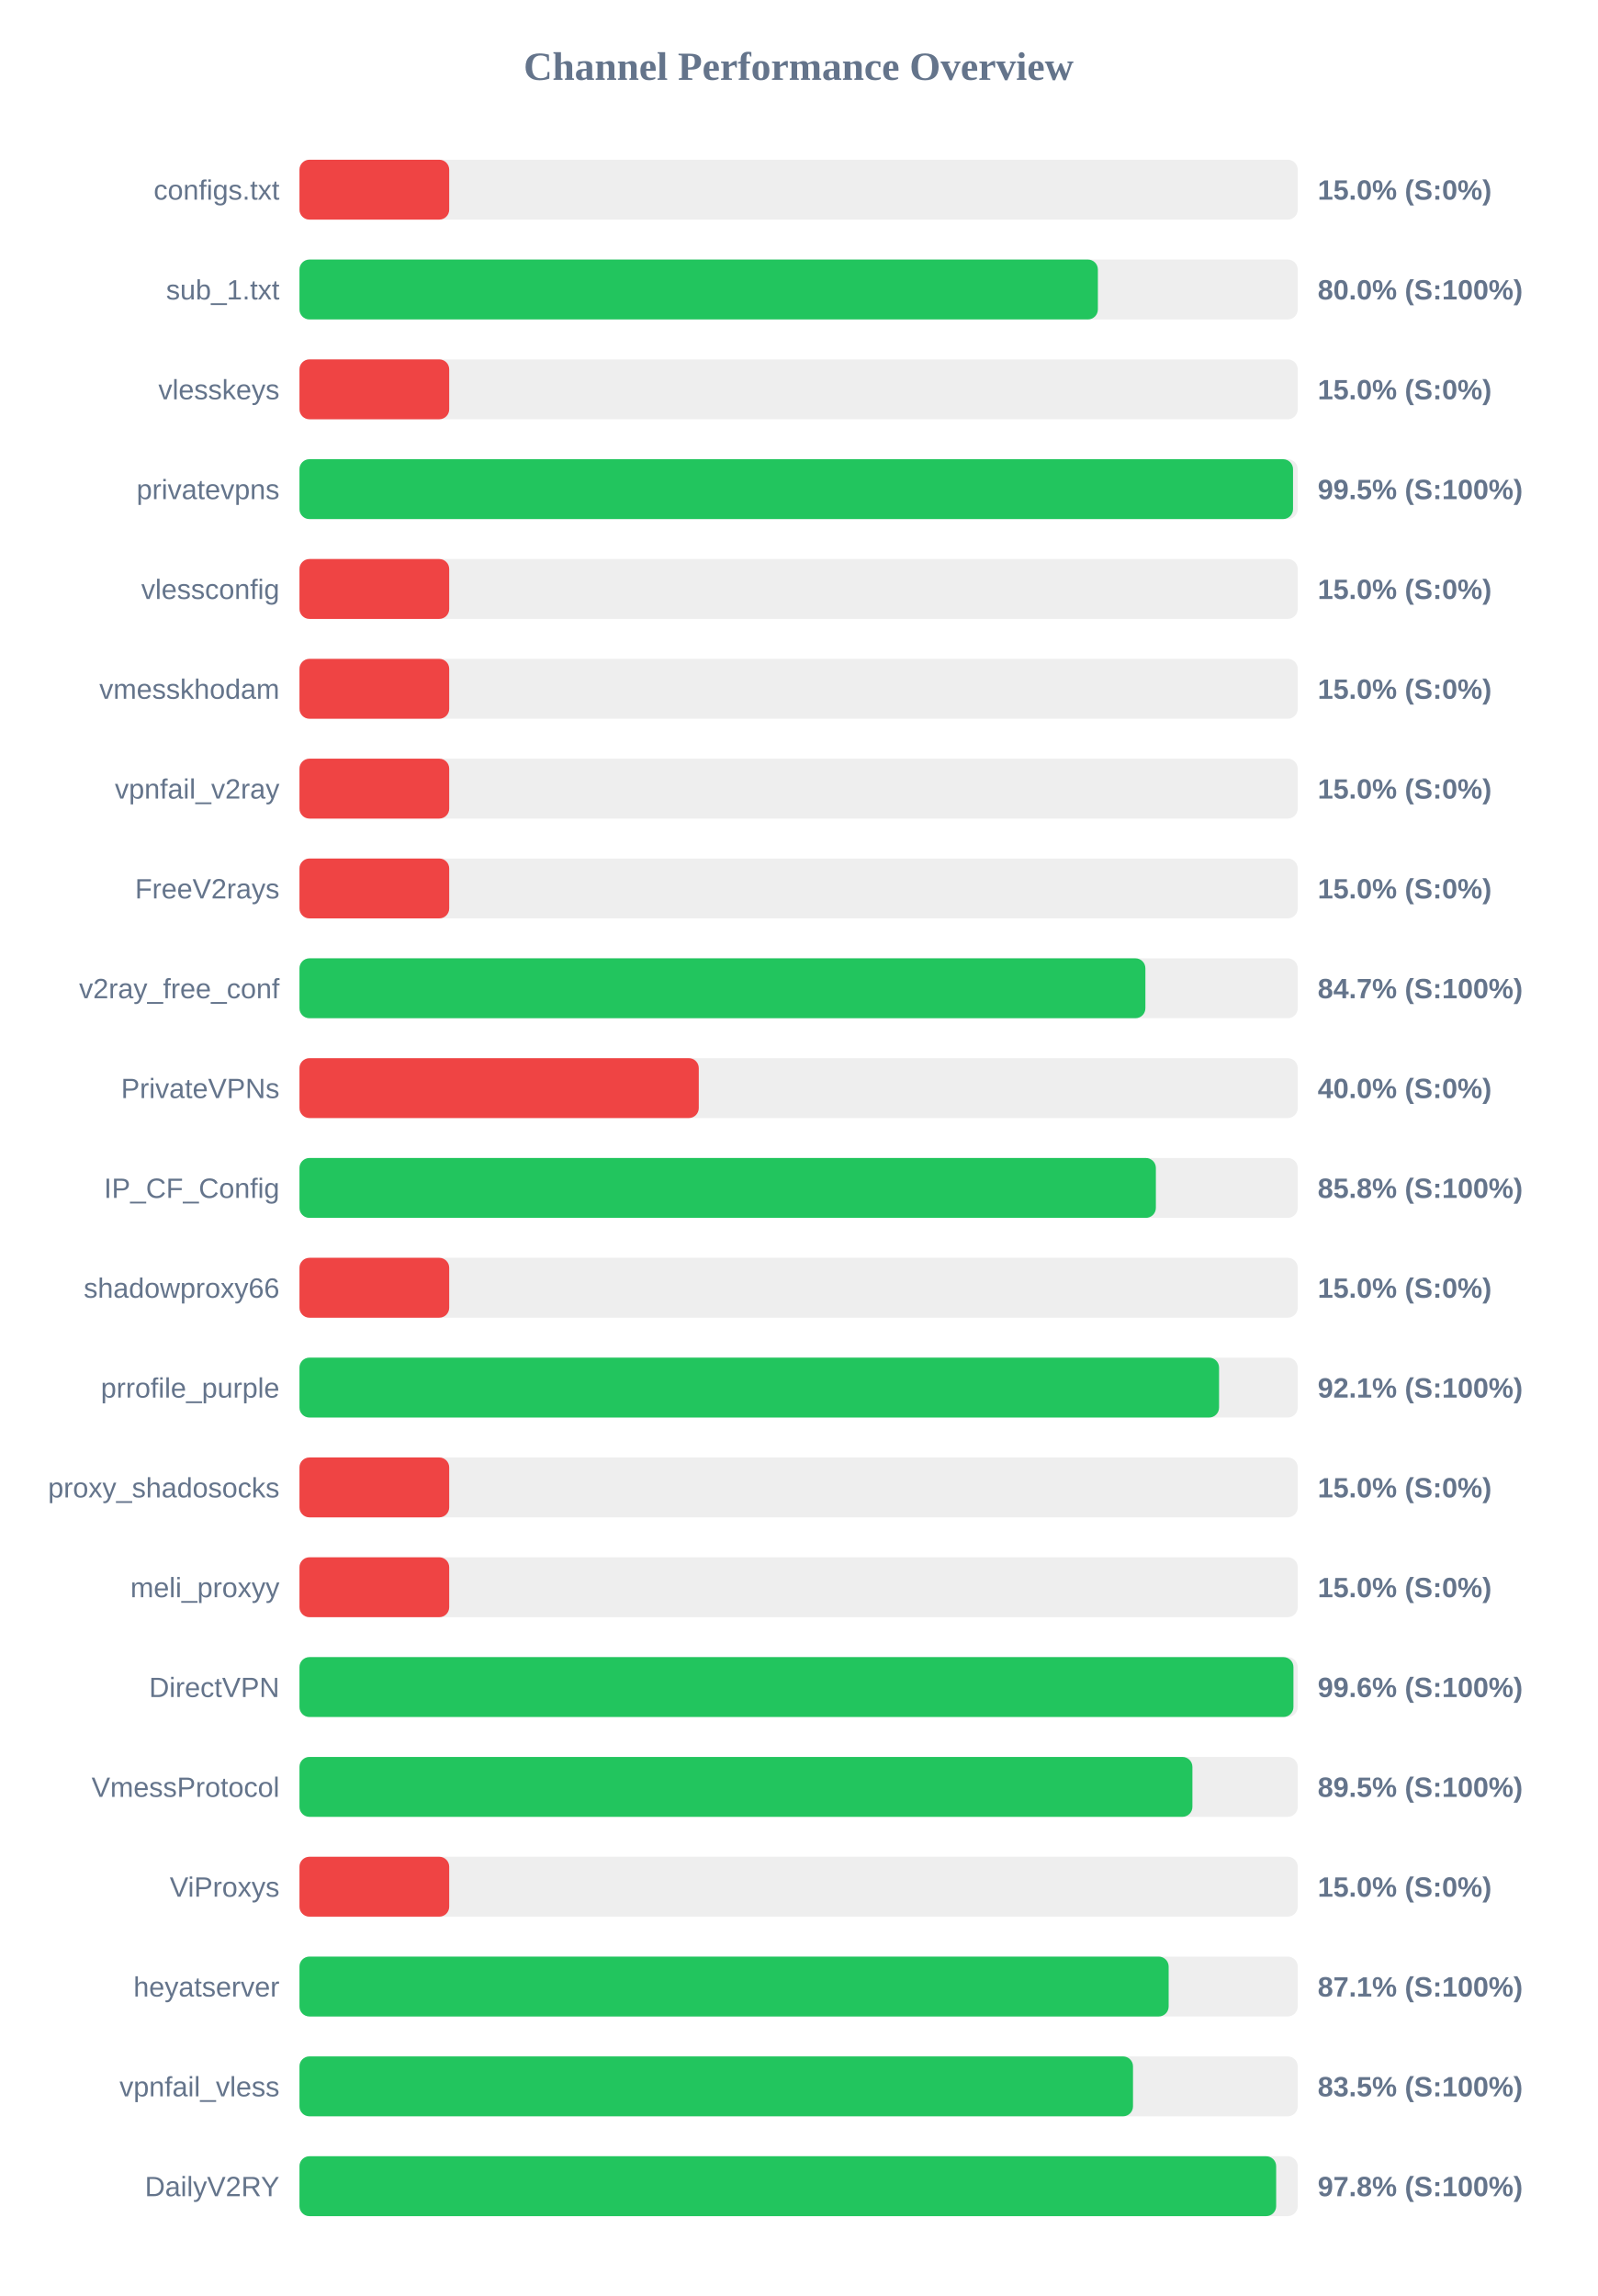
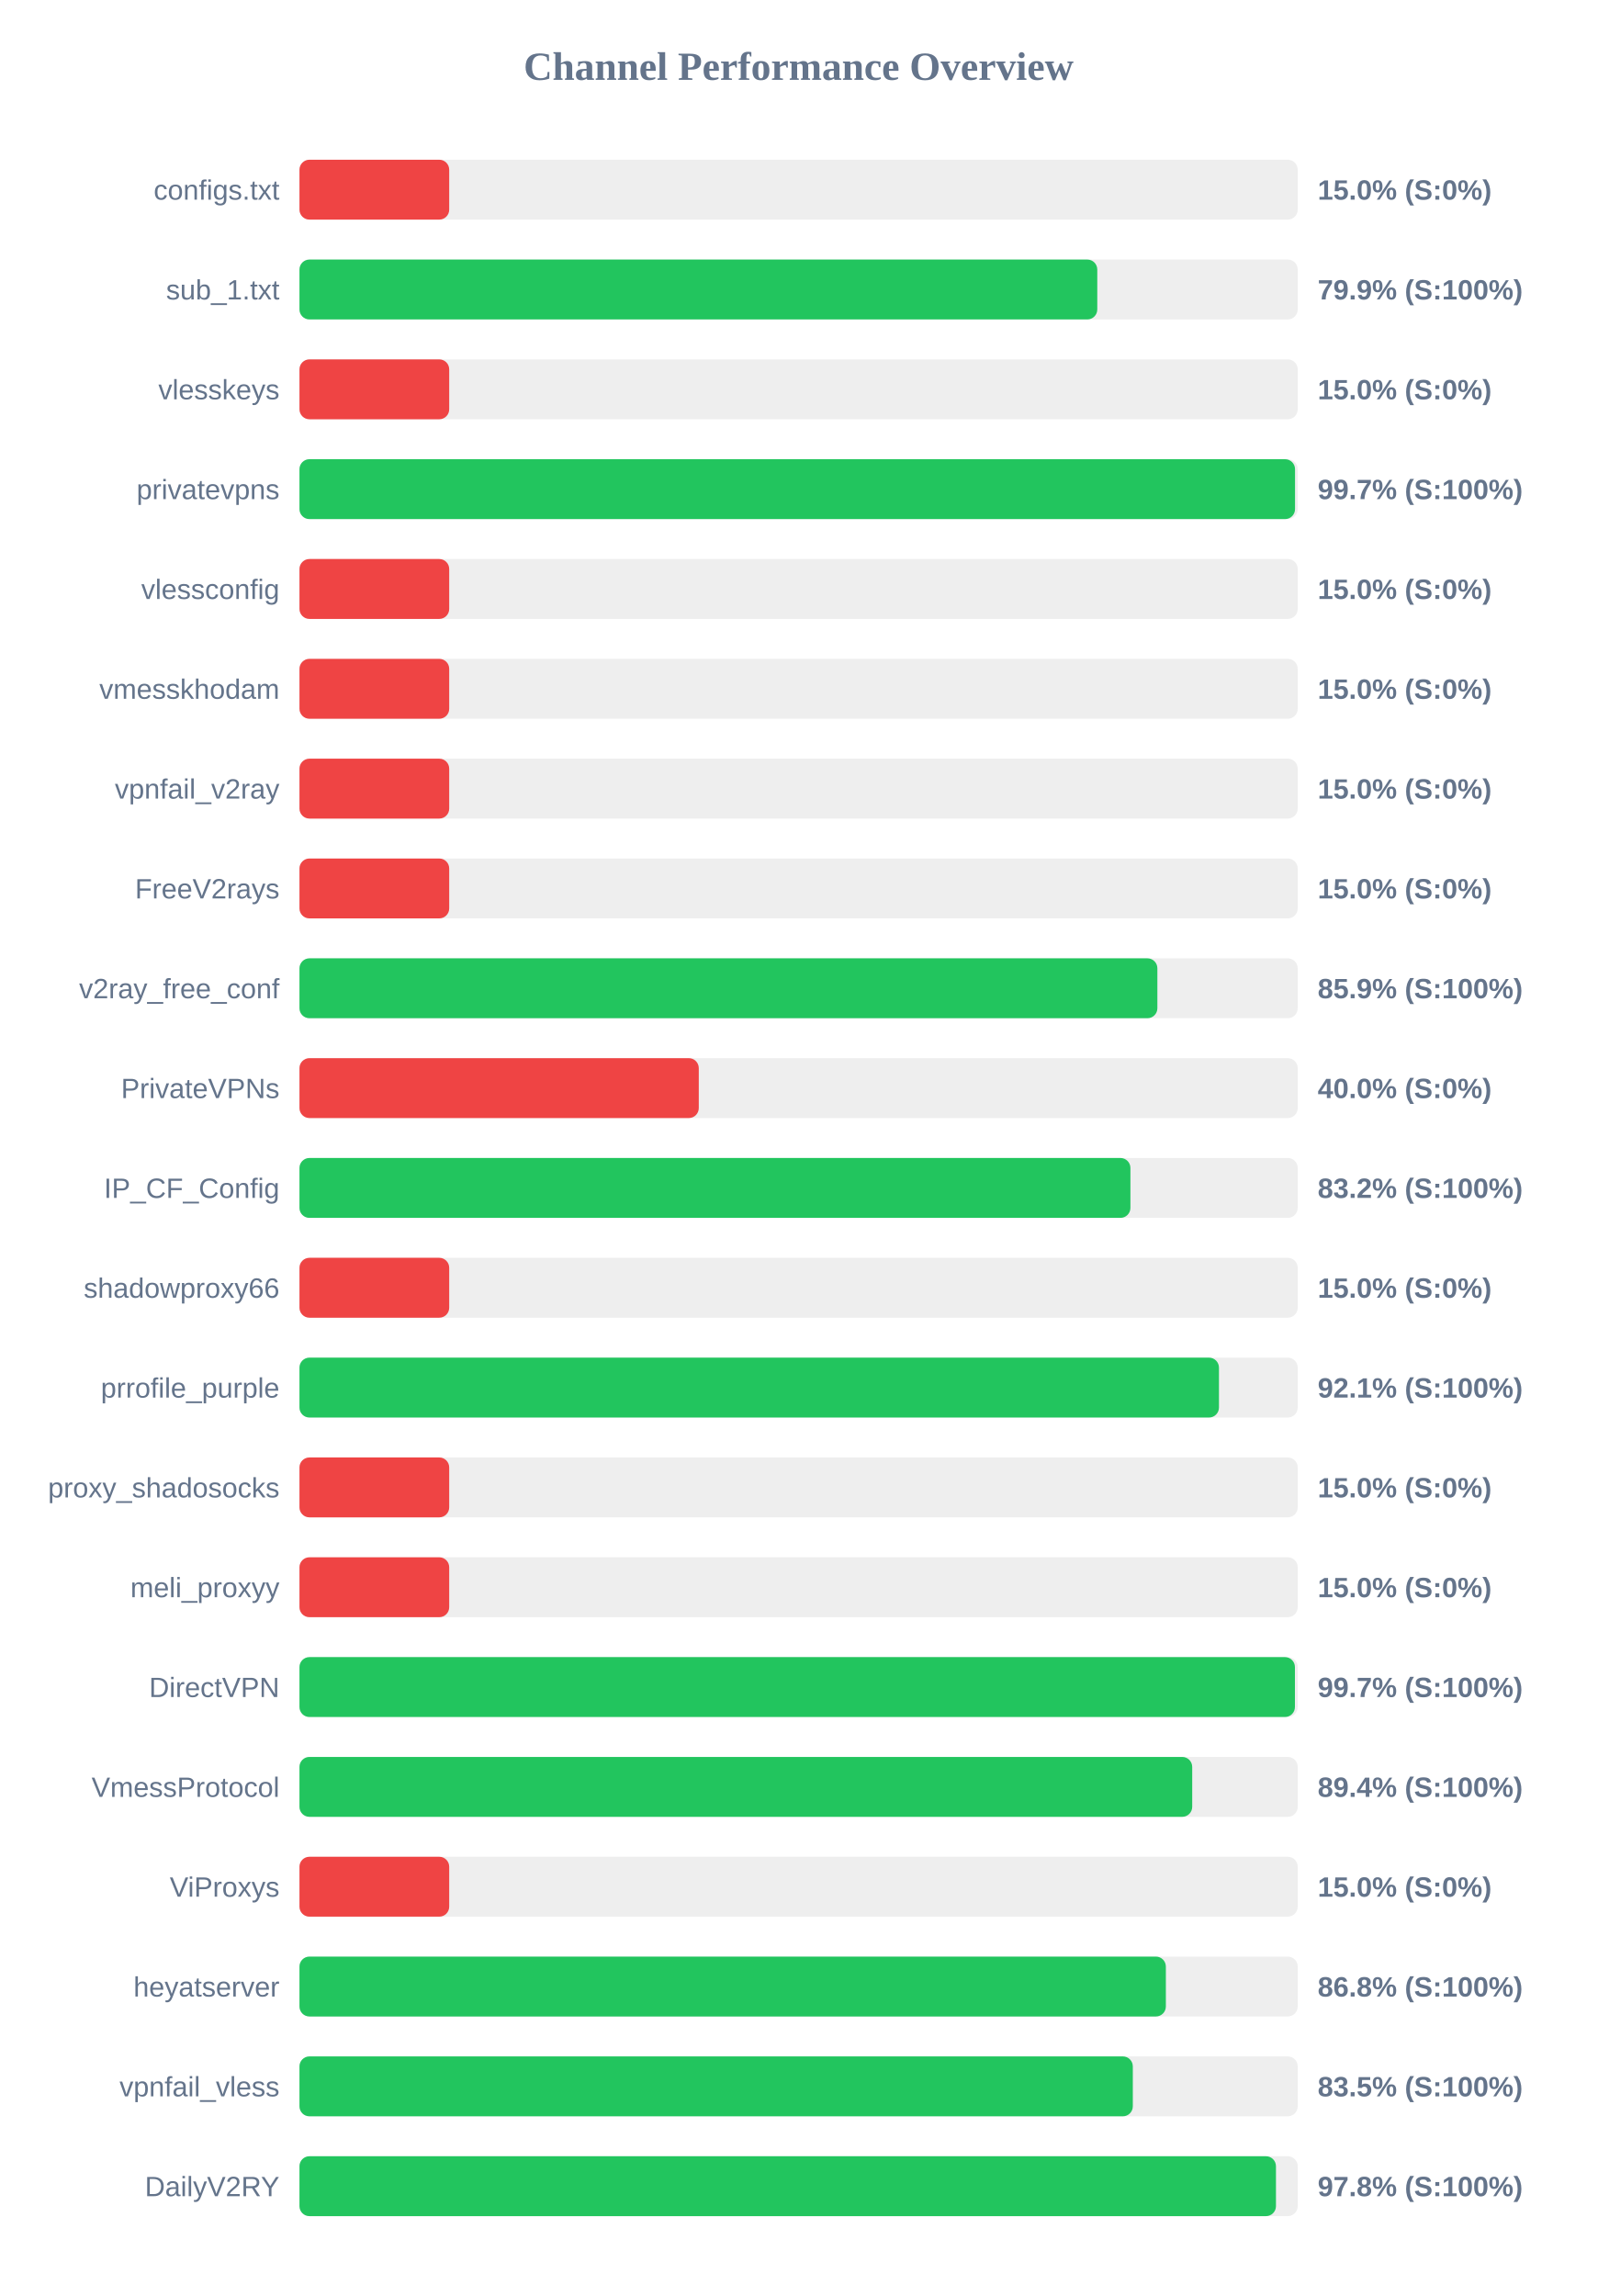
<svg xmlns="http://www.w3.org/2000/svg" width="800" height="1150" version="1.1">
  <style>
        .row { font: 14px Arial; fill: #64748b; }
        .score { font: bold 14px Arial; fill: #64748b; }
    </style>
  <text x="400" y="40" text-anchor="middle" font-size="20px" font-weight="bold" fill="#64748b">Channel Performance Overview</text>
  <rect x="150" y="80" width="500" height="30" fill="#eee" rx="5" />
  <rect x="150" y="80" width="75.0" height="30" fill="#ef4444" rx="5" />
  <text x="140" y="100" text-anchor="end" class="row">configs.txt</text>
  <text x="660" y="100" text-anchor="start" class="score">15.0% (S:0%)</text>
  <rect x="150" y="130" width="500" height="30" fill="#eee" rx="5" />
-   <rect x="150" y="130" width="399.9" height="30" fill="#22c55e" rx="5" />
+   <rect x="150" y="130" width="399.6" height="30" fill="#22c55e" rx="5" />
  <text x="140" y="150" text-anchor="end" class="row">sub_1.txt</text>
-   <text x="660" y="150" text-anchor="start" class="score">80.0% (S:100%)</text>
+   <text x="660" y="150" text-anchor="start" class="score">79.9% (S:100%)</text>
  <rect x="150" y="180" width="500" height="30" fill="#eee" rx="5" />
  <rect x="150" y="180" width="75.0" height="30" fill="#ef4444" rx="5" />
  <text x="140" y="200" text-anchor="end" class="row">vlesskeys</text>
  <text x="660" y="200" text-anchor="start" class="score">15.0% (S:0%)</text>
  <rect x="150" y="230" width="500" height="30" fill="#eee" rx="5" />
-   <rect x="150" y="230" width="497.65" height="30" fill="#22c55e" rx="5" />
+   <rect x="150" y="230" width="498.65" height="30" fill="#22c55e" rx="5" />
  <text x="140" y="250" text-anchor="end" class="row">privatevpns</text>
-   <text x="660" y="250" text-anchor="start" class="score">99.5% (S:100%)</text>
+   <text x="660" y="250" text-anchor="start" class="score">99.7% (S:100%)</text>
  <rect x="150" y="280" width="500" height="30" fill="#eee" rx="5" />
  <rect x="150" y="280" width="75.0" height="30" fill="#ef4444" rx="5" />
  <text x="140" y="300" text-anchor="end" class="row">vlessconfig</text>
  <text x="660" y="300" text-anchor="start" class="score">15.0% (S:0%)</text>
  <rect x="150" y="330" width="500" height="30" fill="#eee" rx="5" />
  <rect x="150" y="330" width="75.0" height="30" fill="#ef4444" rx="5" />
  <text x="140" y="350" text-anchor="end" class="row">vmesskhodam</text>
  <text x="660" y="350" text-anchor="start" class="score">15.0% (S:0%)</text>
  <rect x="150" y="380" width="500" height="30" fill="#eee" rx="5" />
  <rect x="150" y="380" width="75.0" height="30" fill="#ef4444" rx="5" />
  <text x="140" y="400" text-anchor="end" class="row">vpnfail_v2ray</text>
  <text x="660" y="400" text-anchor="start" class="score">15.0% (S:0%)</text>
  <rect x="150" y="430" width="500" height="30" fill="#eee" rx="5" />
  <rect x="150" y="430" width="75.0" height="30" fill="#ef4444" rx="5" />
  <text x="140" y="450" text-anchor="end" class="row">FreeV2rays</text>
  <text x="660" y="450" text-anchor="start" class="score">15.0% (S:0%)</text>
  <rect x="150" y="480" width="500" height="30" fill="#eee" rx="5" />
-   <rect x="150" y="480" width="423.7" height="30" fill="#22c55e" rx="5" />
+   <rect x="150" y="480" width="429.7" height="30" fill="#22c55e" rx="5" />
  <text x="140" y="500" text-anchor="end" class="row">v2ray_free_conf</text>
-   <text x="660" y="500" text-anchor="start" class="score">84.7% (S:100%)</text>
+   <text x="660" y="500" text-anchor="start" class="score">85.9% (S:100%)</text>
  <rect x="150" y="530" width="500" height="30" fill="#eee" rx="5" />
  <rect x="150" y="530" width="200.0" height="30" fill="#ef4444" rx="5" />
  <text x="140" y="550" text-anchor="end" class="row">PrivateVPNs</text>
  <text x="660" y="550" text-anchor="start" class="score">40.0% (S:0%)</text>
  <rect x="150" y="580" width="500" height="30" fill="#eee" rx="5" />
-   <rect x="150" y="580" width="428.95" height="30" fill="#22c55e" rx="5" />
+   <rect x="150" y="580" width="416.2" height="30" fill="#22c55e" rx="5" />
  <text x="140" y="600" text-anchor="end" class="row">IP_CF_Config</text>
-   <text x="660" y="600" text-anchor="start" class="score">85.8% (S:100%)</text>
+   <text x="660" y="600" text-anchor="start" class="score">83.2% (S:100%)</text>
  <rect x="150" y="630" width="500" height="30" fill="#eee" rx="5" />
  <rect x="150" y="630" width="75.0" height="30" fill="#ef4444" rx="5" />
  <text x="140" y="650" text-anchor="end" class="row">shadowproxy66</text>
  <text x="660" y="650" text-anchor="start" class="score">15.0% (S:0%)</text>
  <rect x="150" y="680" width="500" height="30" fill="#eee" rx="5" />
-   <rect x="150" y="680" width="460.6" height="30" fill="#22c55e" rx="5" />
+   <rect x="150" y="680" width="460.55" height="30" fill="#22c55e" rx="5" />
  <text x="140" y="700" text-anchor="end" class="row">prrofile_purple</text>
  <text x="660" y="700" text-anchor="start" class="score">92.1% (S:100%)</text>
  <rect x="150" y="730" width="500" height="30" fill="#eee" rx="5" />
  <rect x="150" y="730" width="75.0" height="30" fill="#ef4444" rx="5" />
  <text x="140" y="750" text-anchor="end" class="row">proxy_shadosocks</text>
  <text x="660" y="750" text-anchor="start" class="score">15.0% (S:0%)</text>
  <rect x="150" y="780" width="500" height="30" fill="#eee" rx="5" />
  <rect x="150" y="780" width="75.0" height="30" fill="#ef4444" rx="5" />
  <text x="140" y="800" text-anchor="end" class="row">meli_proxyy</text>
  <text x="660" y="800" text-anchor="start" class="score">15.0% (S:0%)</text>
  <rect x="150" y="830" width="500" height="30" fill="#eee" rx="5" />
-   <rect x="150" y="830" width="497.85" height="30" fill="#22c55e" rx="5" />
+   <rect x="150" y="830" width="498.6" height="30" fill="#22c55e" rx="5" />
  <text x="140" y="850" text-anchor="end" class="row">DirectVPN</text>
-   <text x="660" y="850" text-anchor="start" class="score">99.6% (S:100%)</text>
+   <text x="660" y="850" text-anchor="start" class="score">99.7% (S:100%)</text>
  <rect x="150" y="880" width="500" height="30" fill="#eee" rx="5" />
-   <rect x="150" y="880" width="447.25" height="30" fill="#22c55e" rx="5" />
+   <rect x="150" y="880" width="447.15" height="30" fill="#22c55e" rx="5" />
  <text x="140" y="900" text-anchor="end" class="row">VmessProtocol</text>
-   <text x="660" y="900" text-anchor="start" class="score">89.5% (S:100%)</text>
+   <text x="660" y="900" text-anchor="start" class="score">89.4% (S:100%)</text>
  <rect x="150" y="930" width="500" height="30" fill="#eee" rx="5" />
  <rect x="150" y="930" width="75.0" height="30" fill="#ef4444" rx="5" />
  <text x="140" y="950" text-anchor="end" class="row">ViProxys</text>
  <text x="660" y="950" text-anchor="start" class="score">15.0% (S:0%)</text>
  <rect x="150" y="980" width="500" height="30" fill="#eee" rx="5" />
-   <rect x="150" y="980" width="435.35" height="30" fill="#22c55e" rx="5" />
+   <rect x="150" y="980" width="433.95" height="30" fill="#22c55e" rx="5" />
  <text x="140" y="1000" text-anchor="end" class="row">heyatserver</text>
-   <text x="660" y="1000" text-anchor="start" class="score">87.1% (S:100%)</text>
+   <text x="660" y="1000" text-anchor="start" class="score">86.8% (S:100%)</text>
  <rect x="150" y="1030" width="500" height="30" fill="#eee" rx="5" />
-   <rect x="150" y="1030" width="417.5" height="30" fill="#22c55e" rx="5" />
+   <rect x="150" y="1030" width="417.4" height="30" fill="#22c55e" rx="5" />
  <text x="140" y="1050" text-anchor="end" class="row">vpnfail_vless</text>
  <text x="660" y="1050" text-anchor="start" class="score">83.5% (S:100%)</text>
  <rect x="150" y="1080" width="500" height="30" fill="#eee" rx="5" />
-   <rect x="150" y="1080" width="489.2" height="30" fill="#22c55e" rx="5" />
+   <rect x="150" y="1080" width="489.1" height="30" fill="#22c55e" rx="5" />
  <text x="140" y="1100" text-anchor="end" class="row">DailyV2RY</text>
  <text x="660" y="1100" text-anchor="start" class="score">97.8% (S:100%)</text>
</svg>
